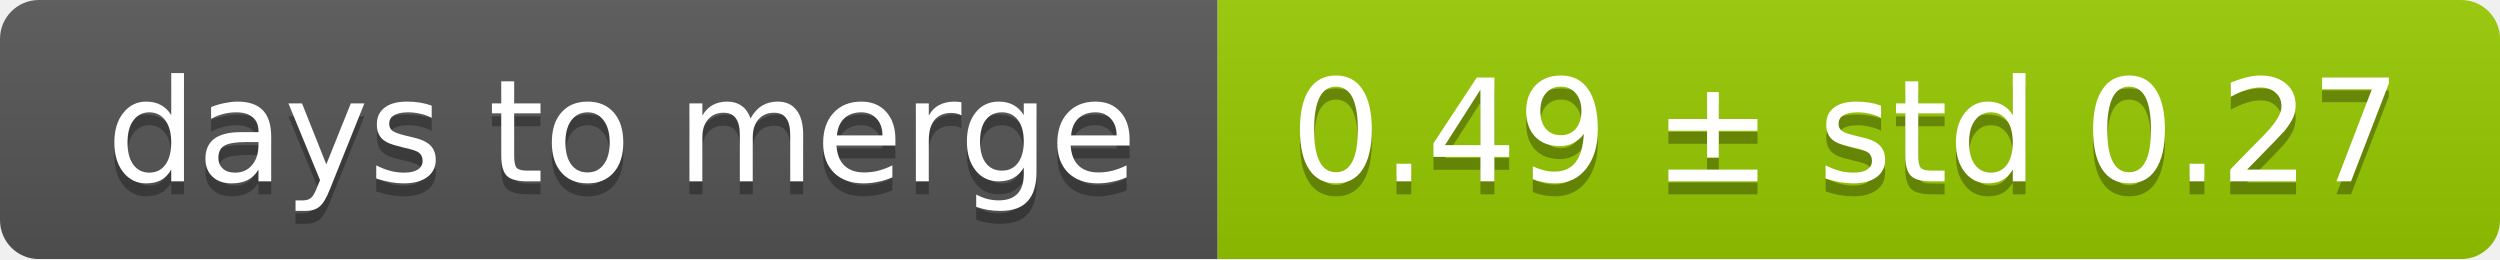
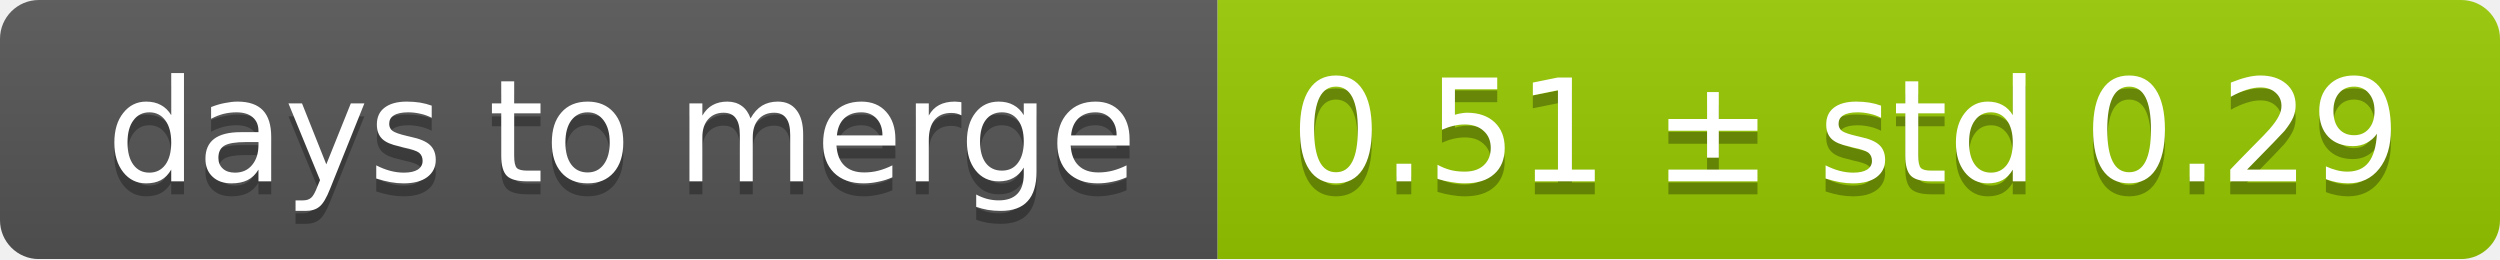
<svg xmlns="http://www.w3.org/2000/svg" width="193" height="20">
  <linearGradient id="smooth" x2="0" y2="100%">
    <stop offset="0" stop-color="#bbb" stop-opacity=".1" />
    <stop offset="1" stop-opacity=".1" />
  </linearGradient>
  <mask id="round">
    <rect width="193" height="20" rx="3" fill="#fff" />
  </mask>
  <g mask="url(#round)">
    <rect width="94" height="20" fill="#555" />
    <rect x="94" width="99" height="20" fill="#97ca00" />
    <rect width="193" height="20" fill="url(#smooth)" />
  </g>
  <g fill="#fff" text-anchor="middle" font-family="DejaVu Sans,Verdana,Geneva,sans-serif" font-size="11">
    <text x="48" y="15" fill="#010101" fill-opacity=".3">days to merge</text>
    <text x="48" y="14">days to merge</text>
-     <text x="142.5" y="15" fill="#010101" fill-opacity=".3">0.49 ± std 0.27</text>
-     <text x="142.5" y="14">0.49 ± std 0.27</text>
+     <text x="142.5" y="15" fill="#010101" fill-opacity=".3">0.51 ± std 0.29</text>
+     <text x="142.5" y="14">0.51 ± std 0.29</text>
  </g>
</svg>
